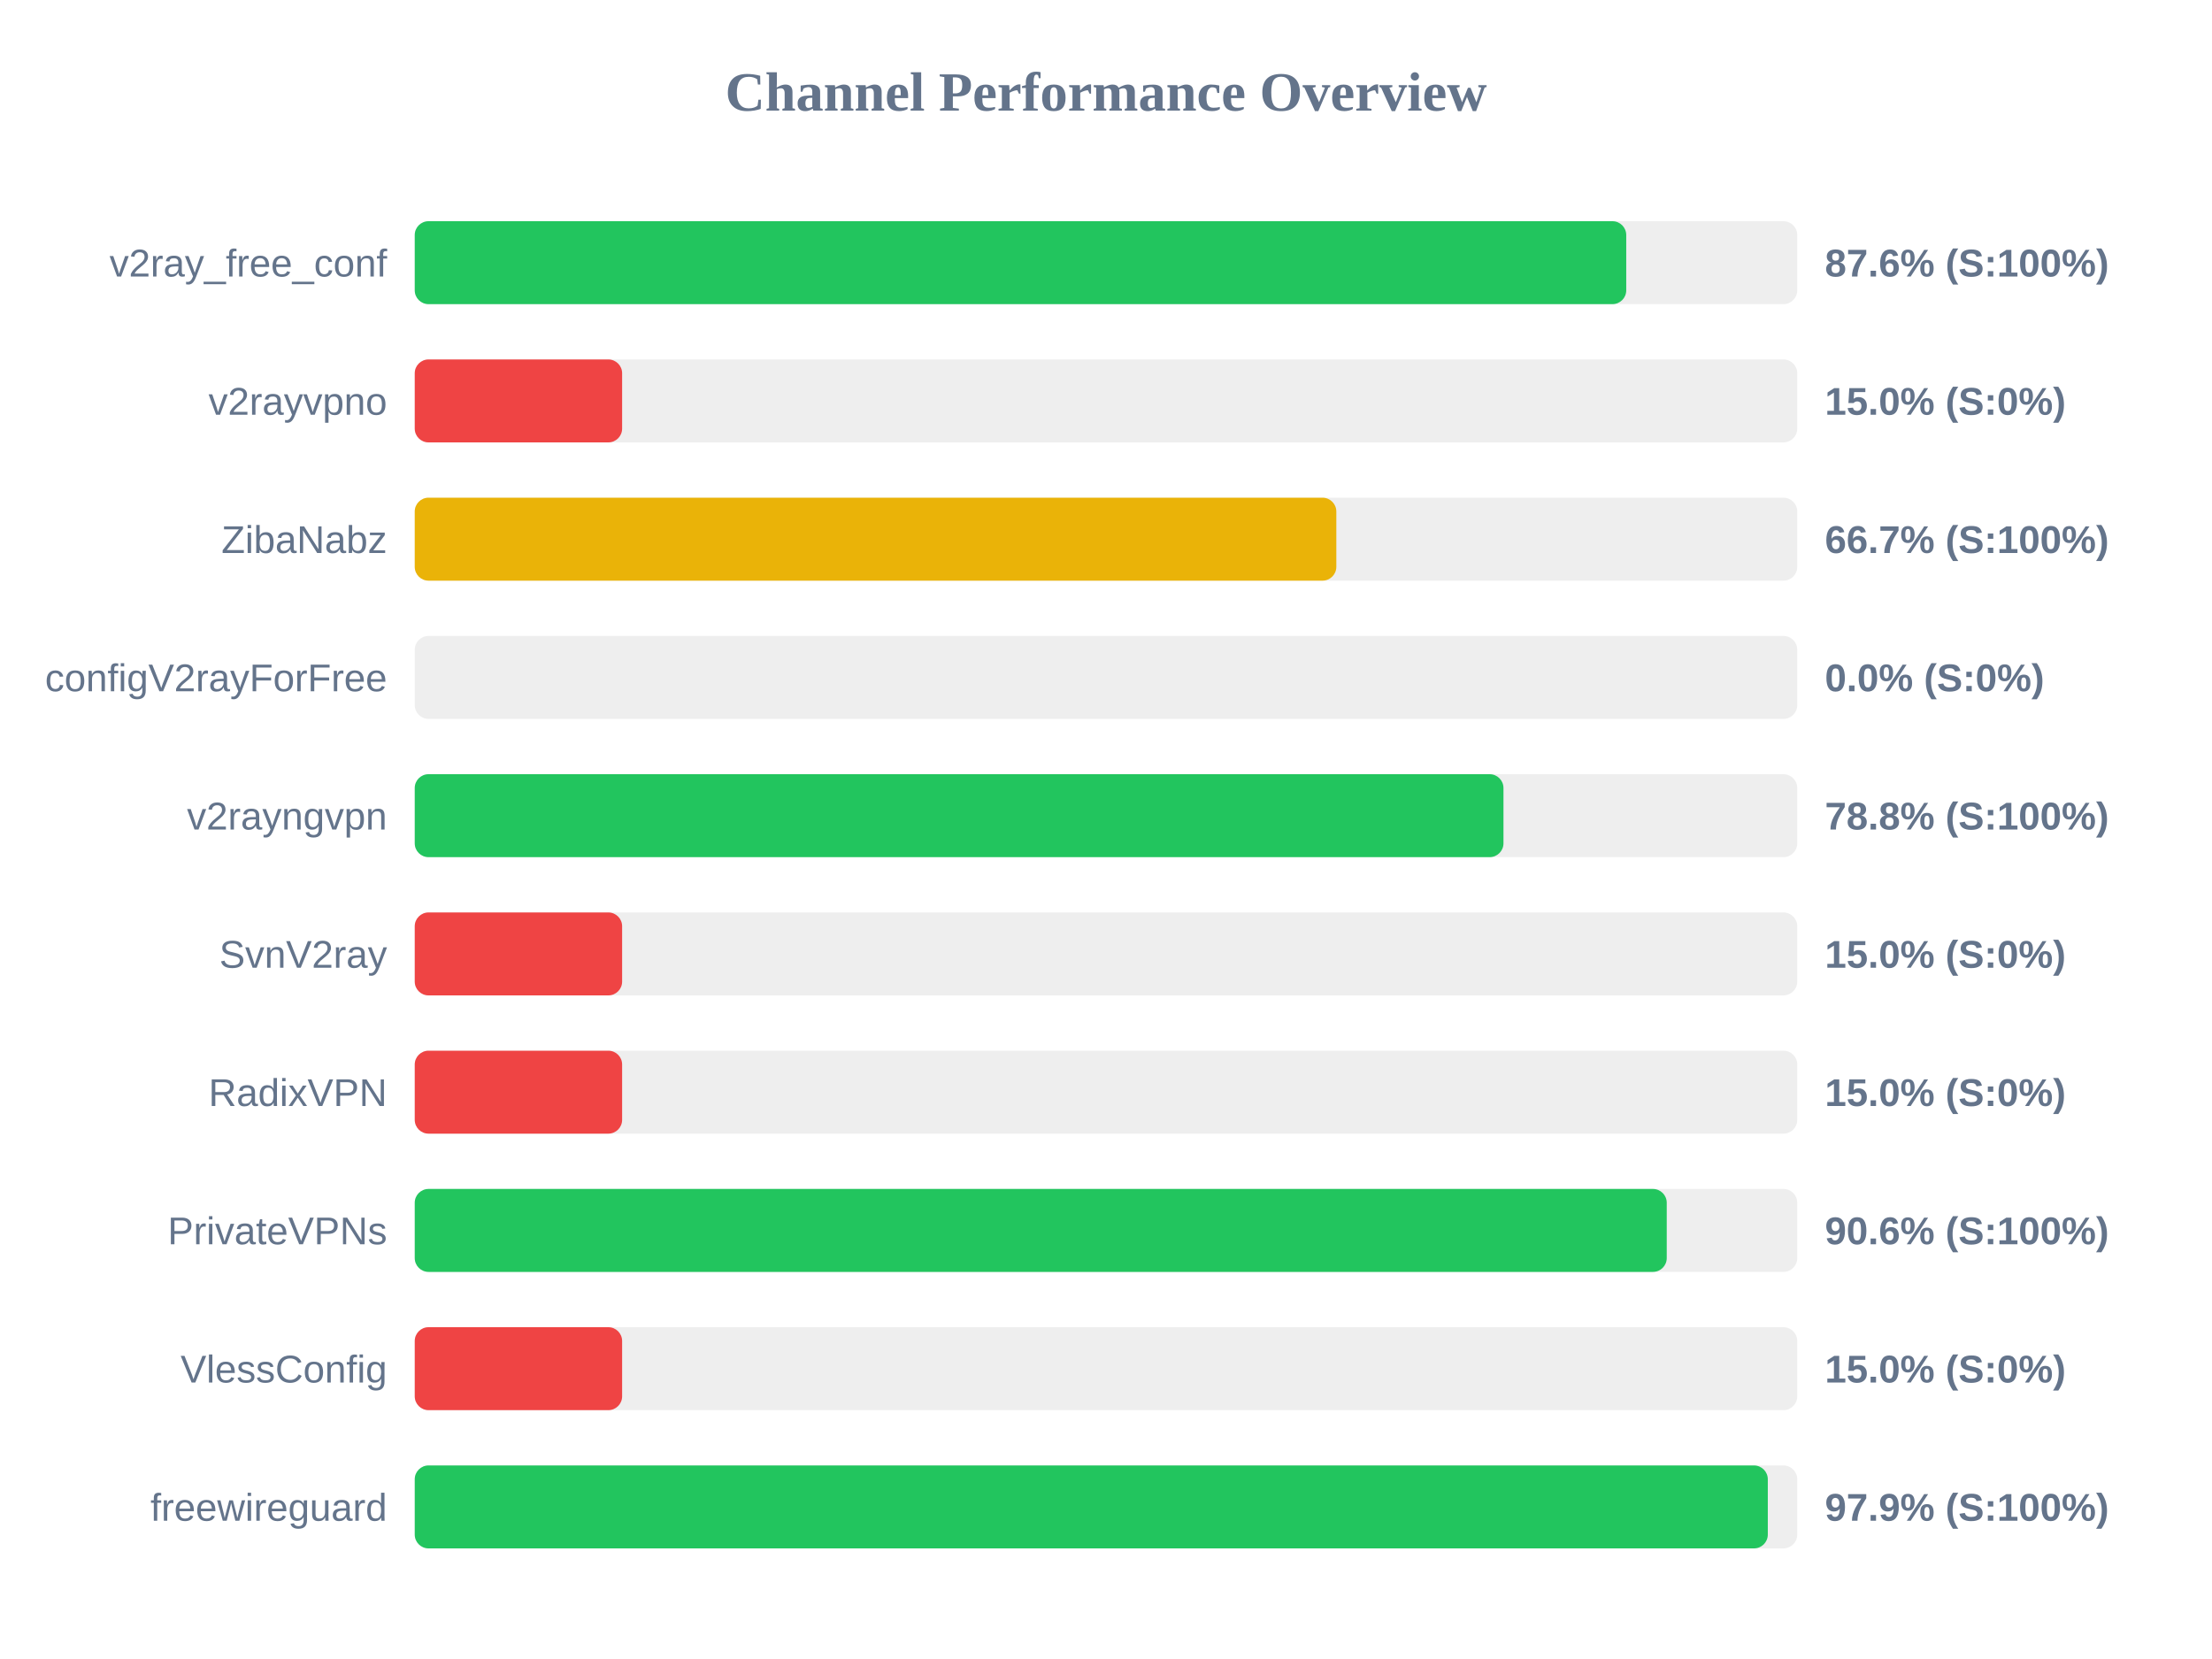
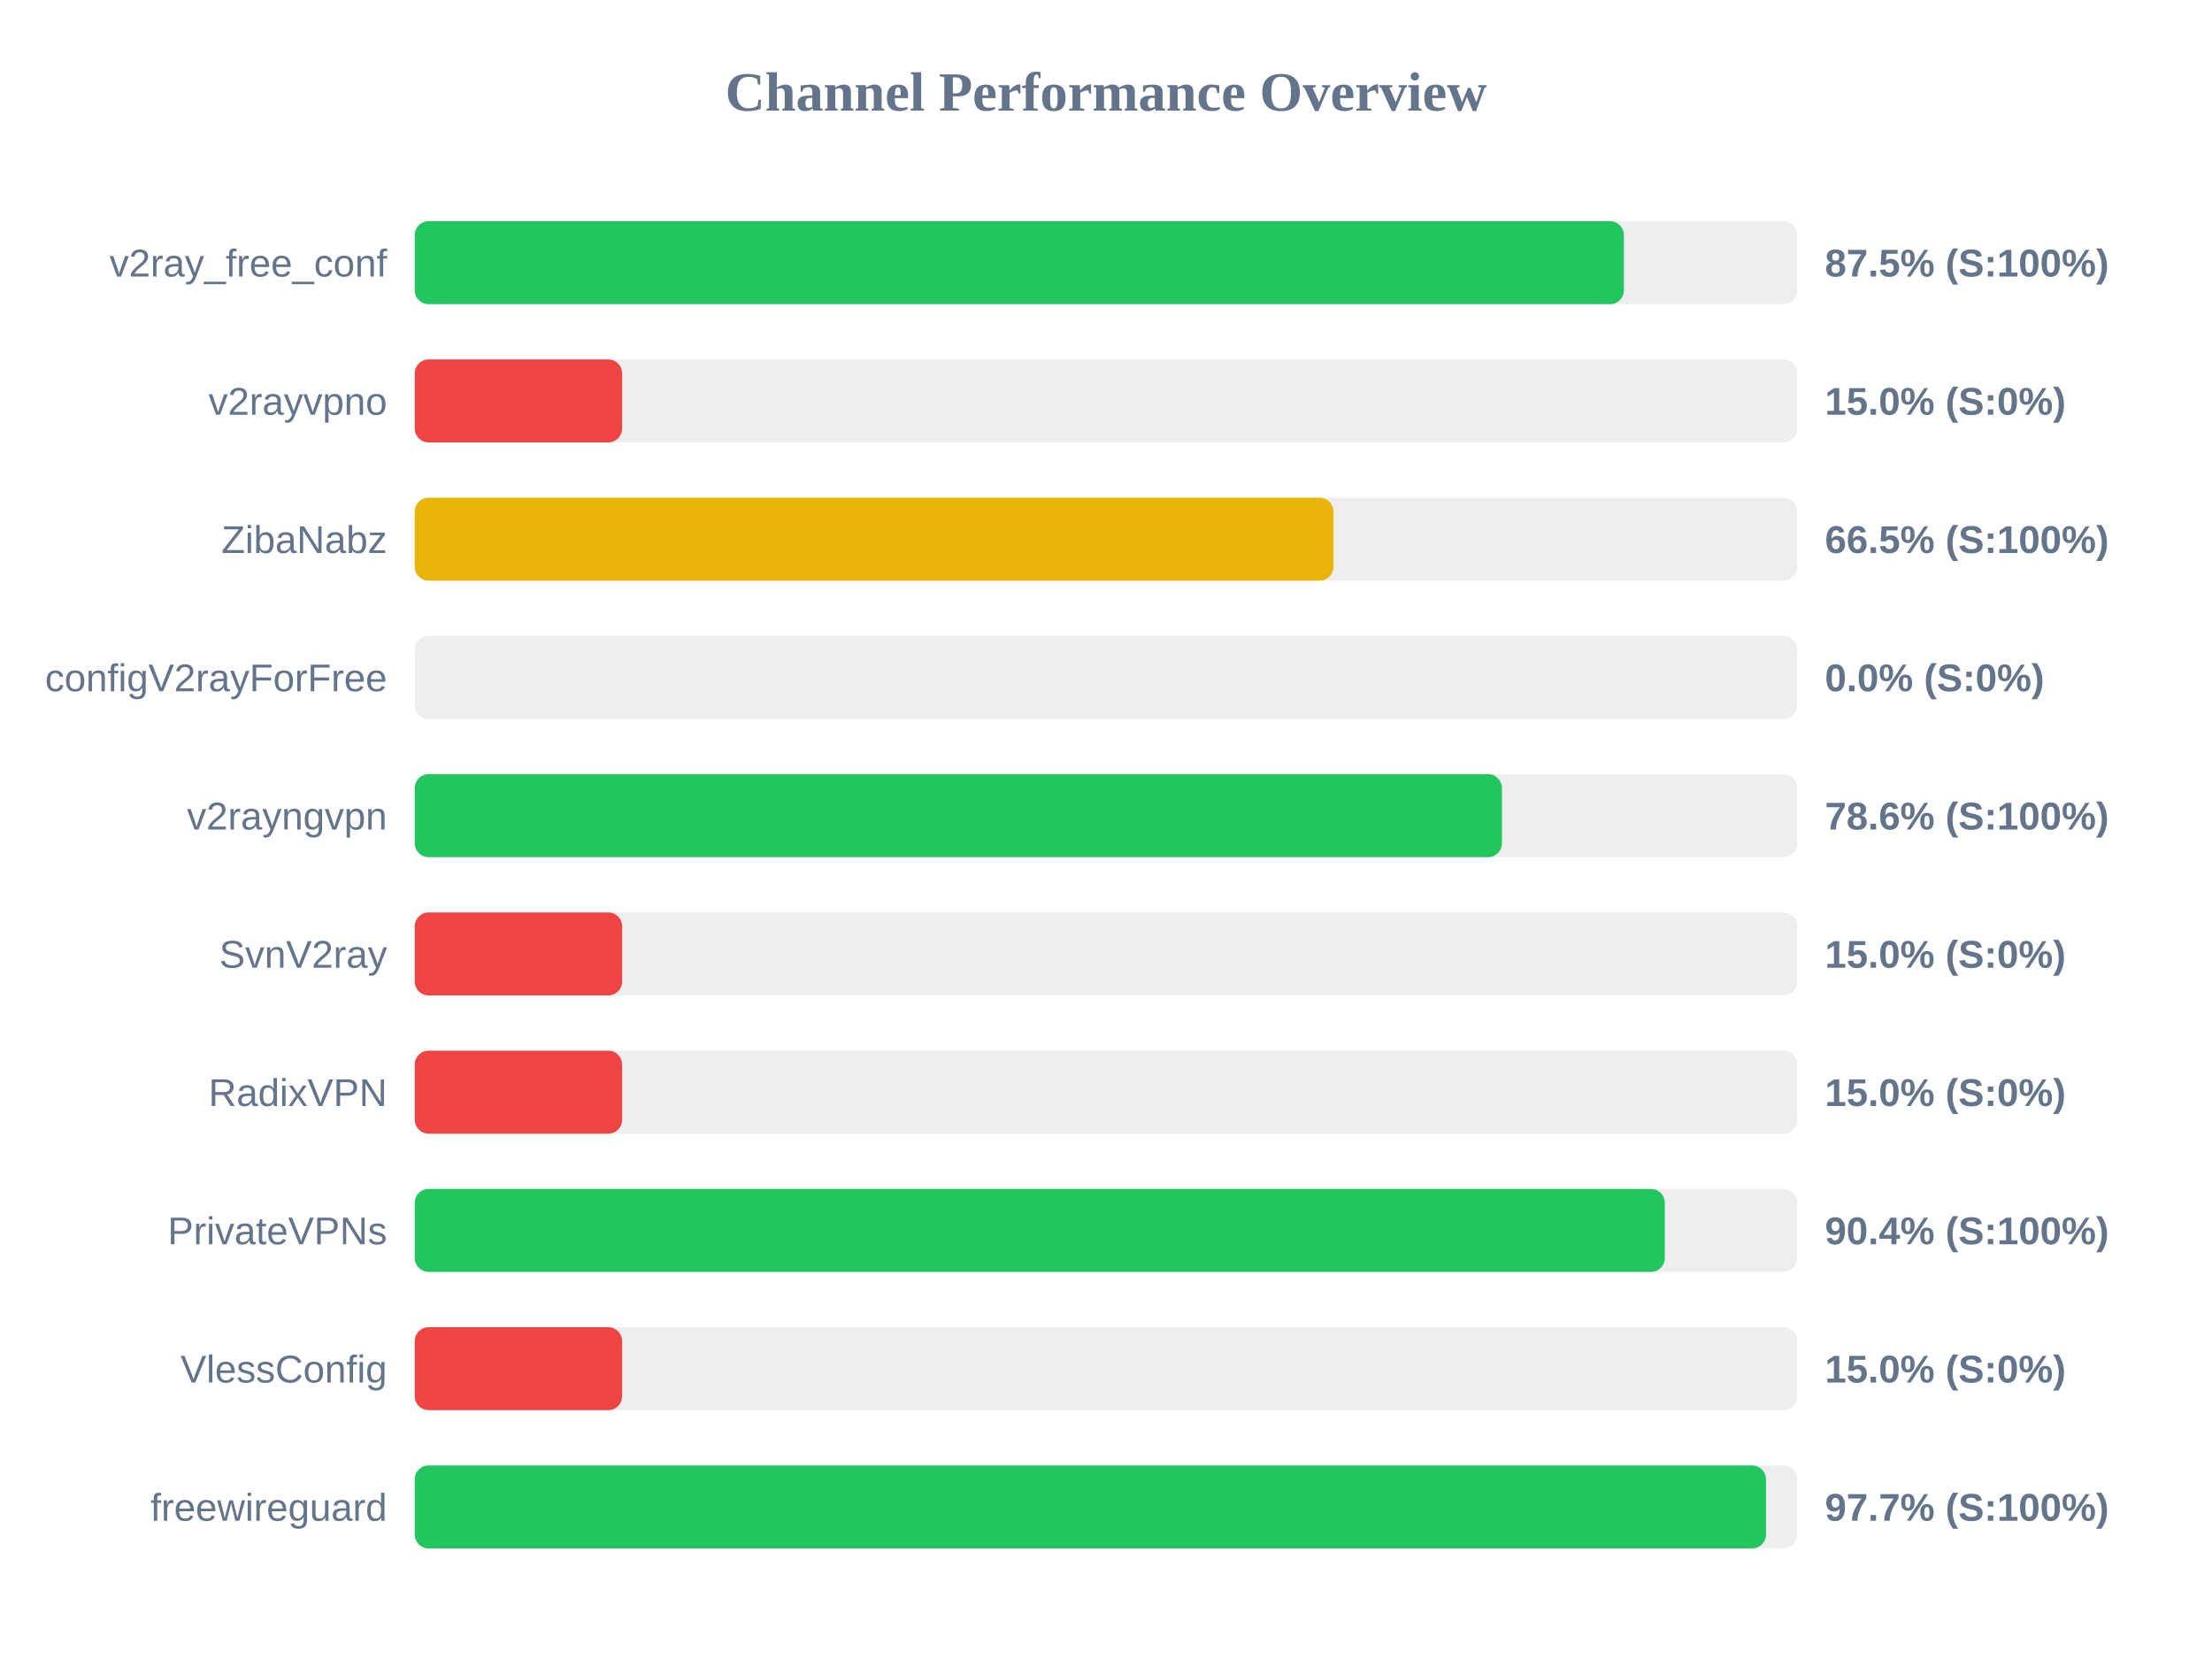
<svg xmlns="http://www.w3.org/2000/svg" width="800" height="600" version="1.1">
  <style>
        .row { font: 14px Arial; fill: #64748b; }
        .score { font: bold 14px Arial; fill: #64748b; }
    </style>
  <text x="400" y="40" text-anchor="middle" font-size="20px" font-weight="bold" fill="#64748b">Channel Performance Overview</text>
  <rect x="150" y="80" width="500" height="30" fill="#eee" rx="5" />
-   <rect x="150" y="80" width="438.15" height="30" fill="#22c55e" rx="5" />
+   <rect x="150" y="80" width="437.3" height="30" fill="#22c55e" rx="5" />
  <text x="140" y="100" text-anchor="end" class="row">v2ray_free_conf</text>
-   <text x="660" y="100" text-anchor="start" class="score">87.6% (S:100%)</text>
+   <text x="660" y="100" text-anchor="start" class="score">87.5% (S:100%)</text>
  <rect x="150" y="130" width="500" height="30" fill="#eee" rx="5" />
  <rect x="150" y="130" width="75.0" height="30" fill="#ef4444" rx="5" />
  <text x="140" y="150" text-anchor="end" class="row">v2rayvpno</text>
  <text x="660" y="150" text-anchor="start" class="score">15.0% (S:0%)</text>
  <rect x="150" y="180" width="500" height="30" fill="#eee" rx="5" />
-   <rect x="150" y="180" width="333.3" height="30" fill="#eab308" rx="5" />
+   <rect x="150" y="180" width="332.25" height="30" fill="#eab308" rx="5" />
  <text x="140" y="200" text-anchor="end" class="row">ZibaNabz</text>
-   <text x="660" y="200" text-anchor="start" class="score">66.7% (S:100%)</text>
+   <text x="660" y="200" text-anchor="start" class="score">66.5% (S:100%)</text>
  <rect x="150" y="230" width="500" height="30" fill="#eee" rx="5" />
  <rect x="150" y="230" width="0.0" height="30" fill="#ef4444" rx="5" />
  <text x="140" y="250" text-anchor="end" class="row">configV2rayForFree</text>
  <text x="660" y="250" text-anchor="start" class="score">0.0% (S:0%)</text>
  <rect x="150" y="280" width="500" height="30" fill="#eee" rx="5" />
-   <rect x="150" y="280" width="393.75" height="30" fill="#22c55e" rx="5" />
+   <rect x="150" y="280" width="393.2" height="30" fill="#22c55e" rx="5" />
  <text x="140" y="300" text-anchor="end" class="row">v2rayngvpn</text>
-   <text x="660" y="300" text-anchor="start" class="score">78.8% (S:100%)</text>
+   <text x="660" y="300" text-anchor="start" class="score">78.6% (S:100%)</text>
  <rect x="150" y="330" width="500" height="30" fill="#eee" rx="5" />
  <rect x="150" y="330" width="75.0" height="30" fill="#ef4444" rx="5" />
  <text x="140" y="350" text-anchor="end" class="row">SvnV2ray</text>
  <text x="660" y="350" text-anchor="start" class="score">15.0% (S:0%)</text>
  <rect x="150" y="380" width="500" height="30" fill="#eee" rx="5" />
  <rect x="150" y="380" width="75.0" height="30" fill="#ef4444" rx="5" />
  <text x="140" y="400" text-anchor="end" class="row">RadixVPN</text>
  <text x="660" y="400" text-anchor="start" class="score">15.0% (S:0%)</text>
  <rect x="150" y="430" width="500" height="30" fill="#eee" rx="5" />
-   <rect x="150" y="430" width="452.8" height="30" fill="#22c55e" rx="5" />
+   <rect x="150" y="430" width="452.1" height="30" fill="#22c55e" rx="5" />
  <text x="140" y="450" text-anchor="end" class="row">PrivateVPNs</text>
-   <text x="660" y="450" text-anchor="start" class="score">90.6% (S:100%)</text>
+   <text x="660" y="450" text-anchor="start" class="score">90.4% (S:100%)</text>
  <rect x="150" y="480" width="500" height="30" fill="#eee" rx="5" />
  <rect x="150" y="480" width="75.0" height="30" fill="#ef4444" rx="5" />
  <text x="140" y="500" text-anchor="end" class="row">VlessConfig</text>
  <text x="660" y="500" text-anchor="start" class="score">15.0% (S:0%)</text>
  <rect x="150" y="530" width="500" height="30" fill="#eee" rx="5" />
-   <rect x="150" y="530" width="489.35" height="30" fill="#22c55e" rx="5" />
+   <rect x="150" y="530" width="488.7" height="30" fill="#22c55e" rx="5" />
  <text x="140" y="550" text-anchor="end" class="row">freewireguard</text>
-   <text x="660" y="550" text-anchor="start" class="score">97.9% (S:100%)</text>
+   <text x="660" y="550" text-anchor="start" class="score">97.7% (S:100%)</text>
</svg>
